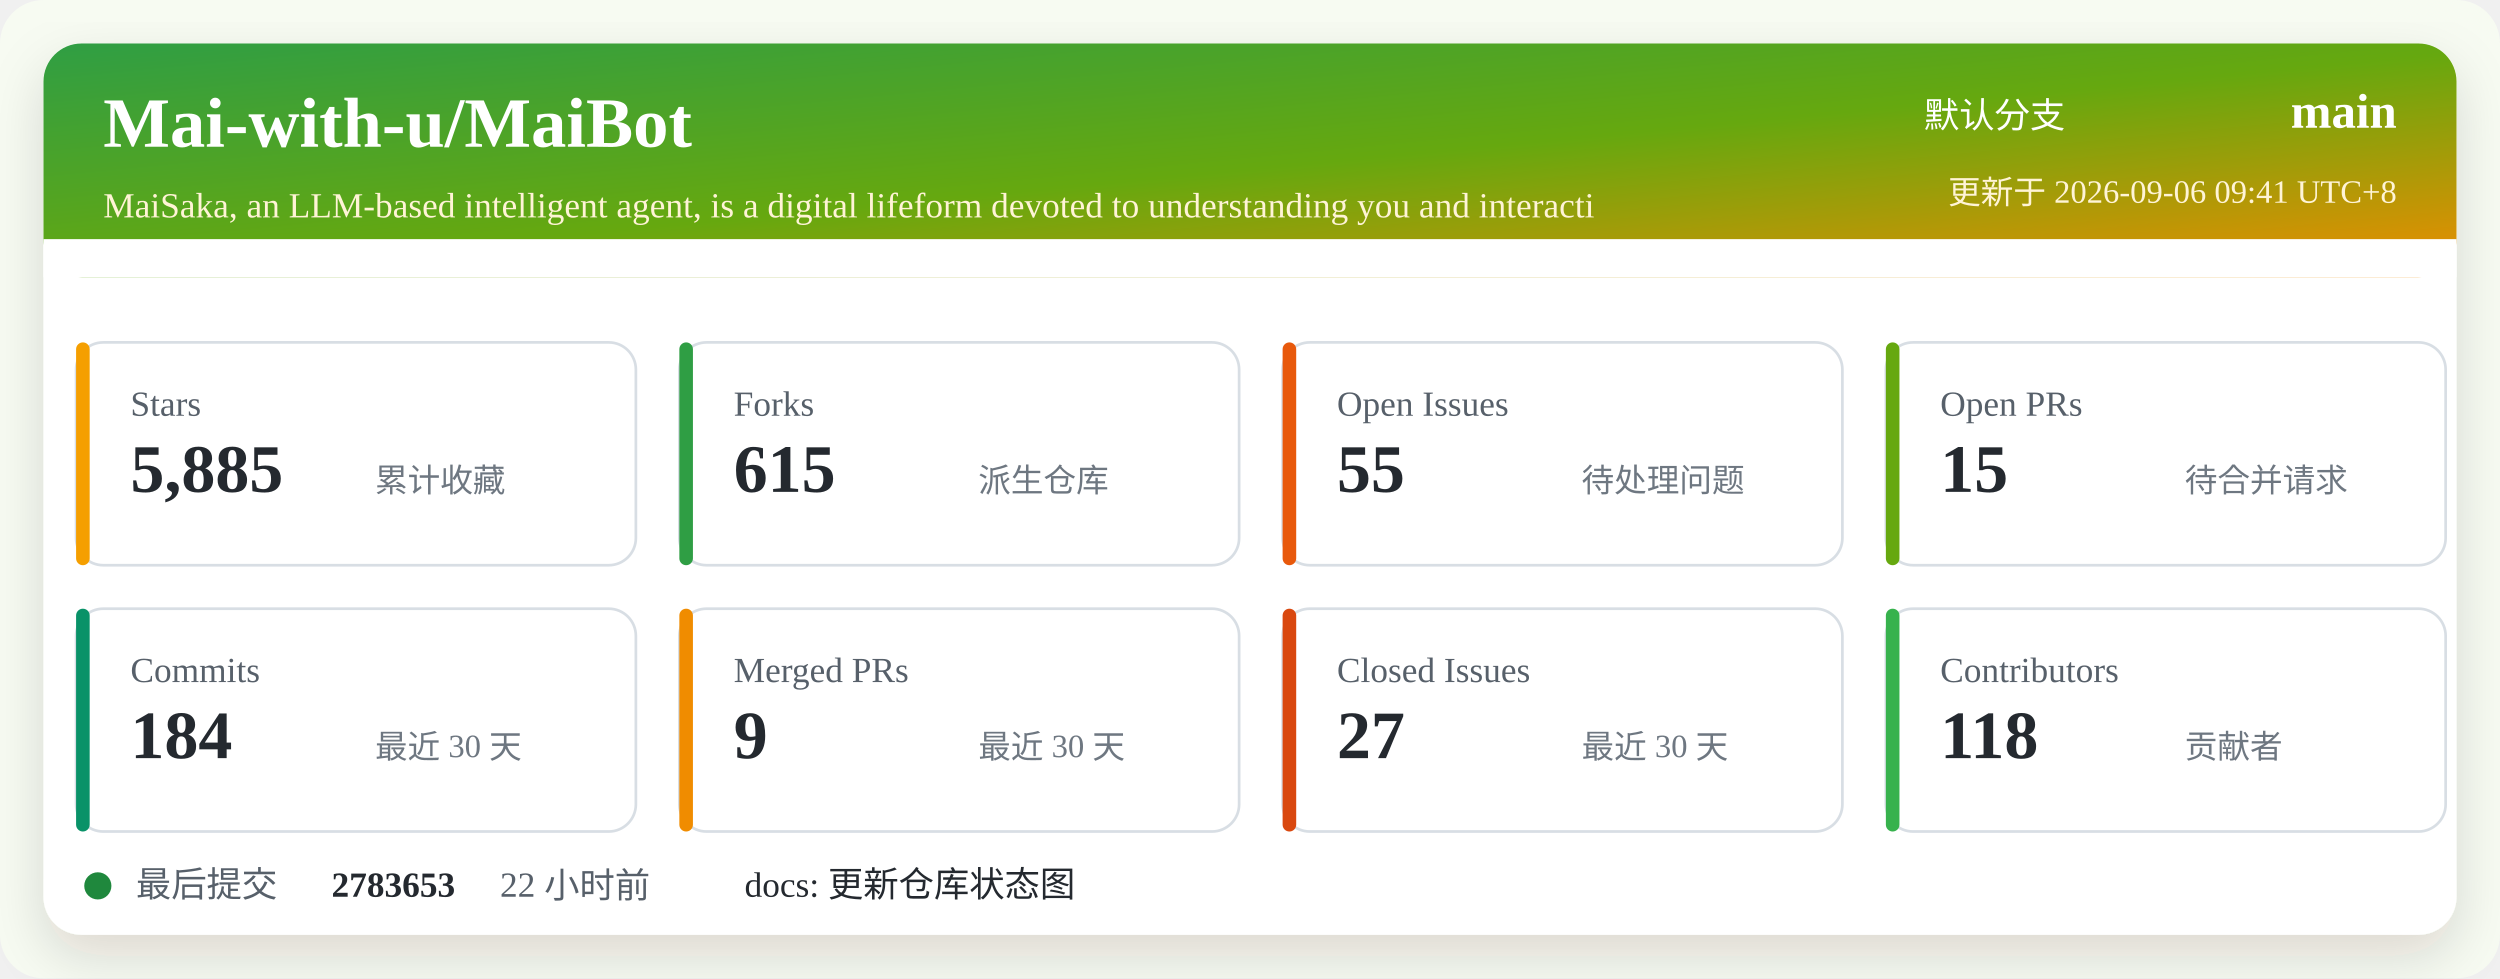
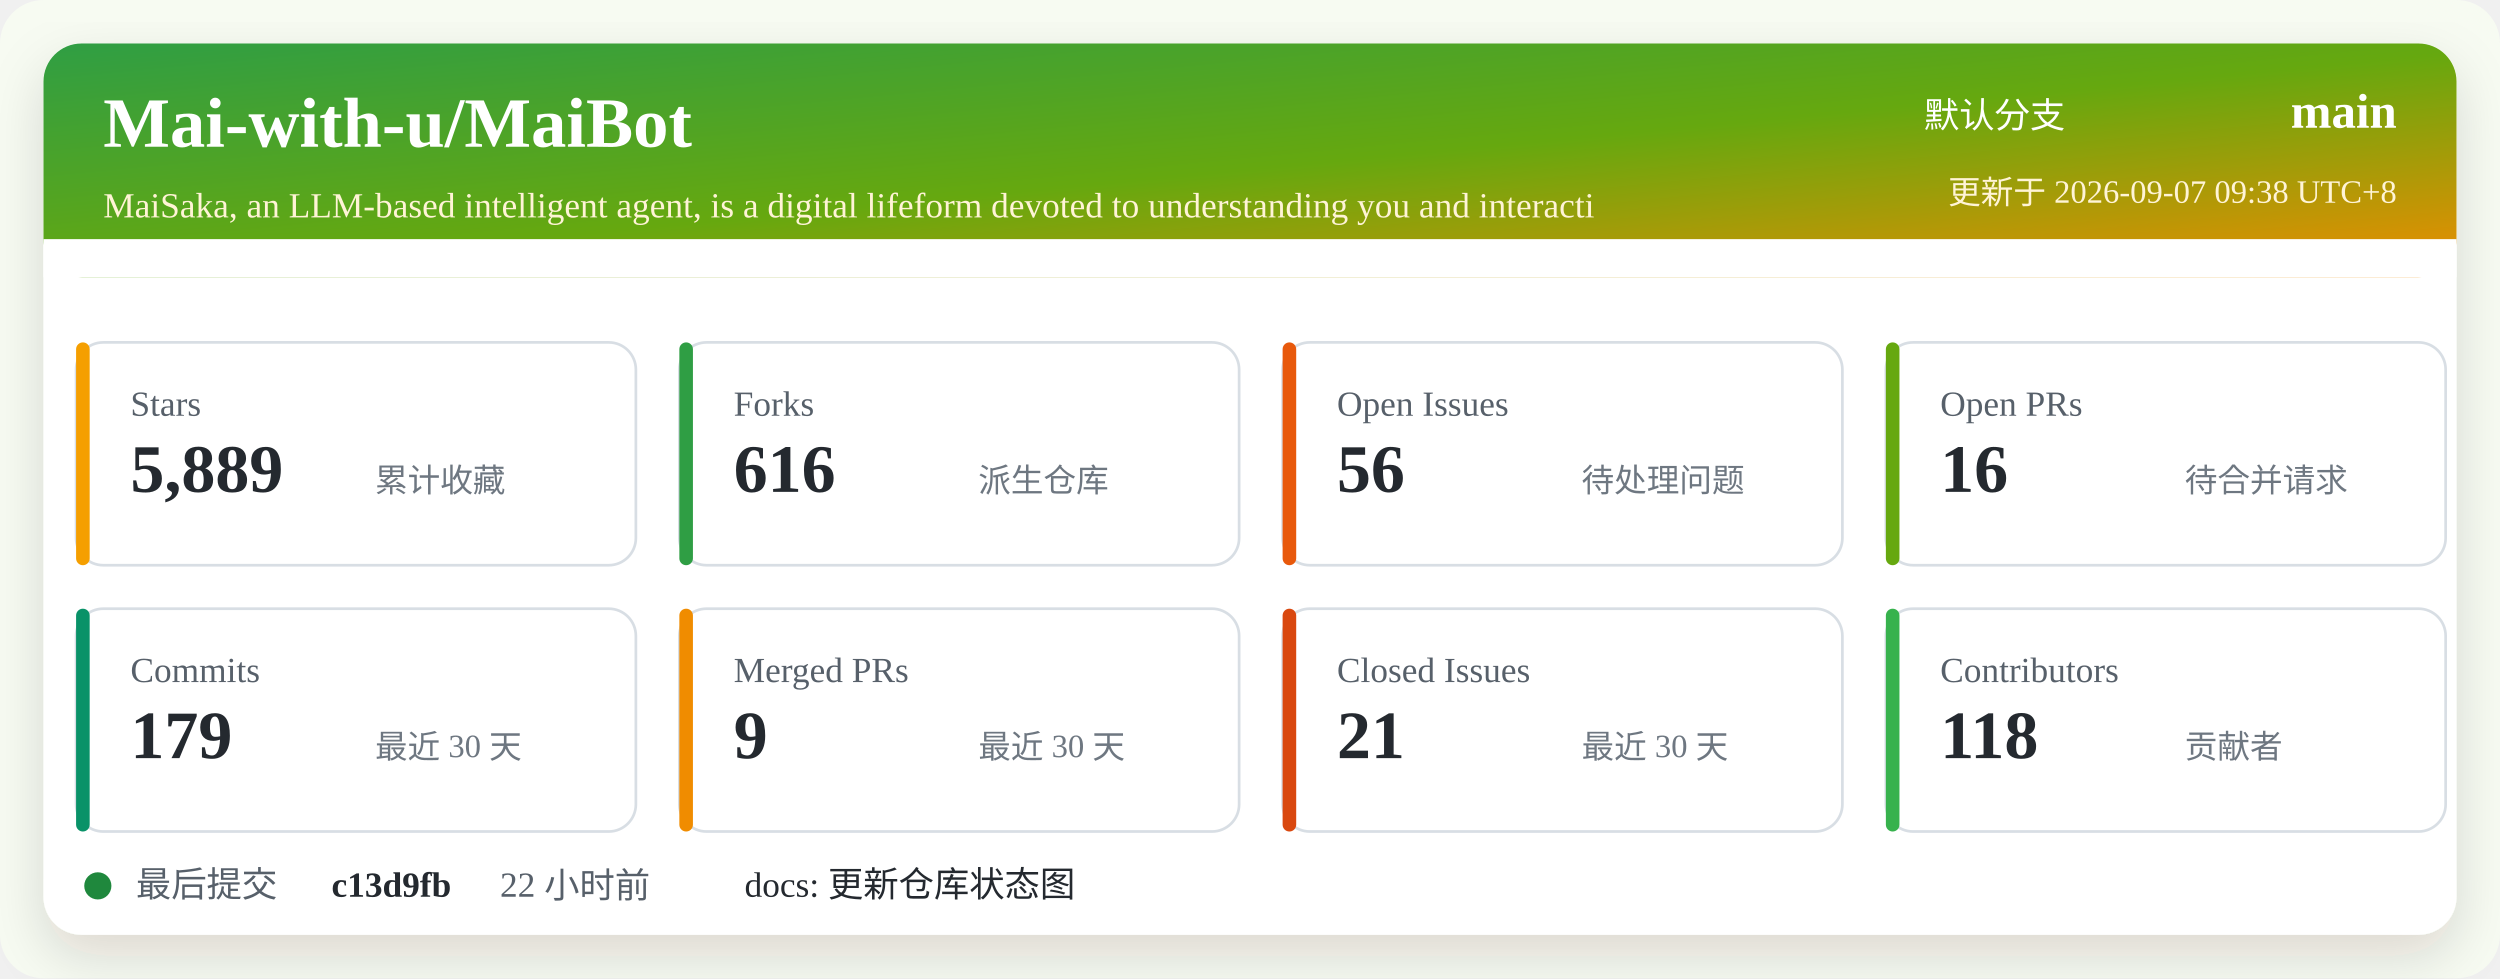
<svg xmlns="http://www.w3.org/2000/svg" width="920" height="360" viewBox="0 0 920 360" role="img" aria-labelledby="title desc">
  <defs>
    <linearGradient id="header" x1="0" x2="1" y1="0" y2="1">
      <stop offset="0%" stop-color="#2f9e44" />
      <stop offset="52%" stop-color="#66a80f" />
      <stop offset="100%" stop-color="#f08c00" />
    </linearGradient>
    <filter id="shadow" x="-5%" y="-5%" width="110%" height="110%">
      <feDropShadow dx="0" dy="8" stdDeviation="10" flood-color="#2b2318" flood-opacity="0.14" />
    </filter>
  </defs>
  <rect width="920" height="360" rx="16" fill="#f7fbf2" />
  <rect x="16" y="16" width="888" height="328" rx="14" fill="#ffffff" filter="url(#shadow)" />
  <rect x="16" y="16" width="888" height="86" rx="14" fill="url(#header)" />
  <path d="M16 88 H904 V102 H16 Z" fill="#ffffff" />
  <text x="38" y="54" fill="#ffffff" font-size="26" font-weight="700">Mai-with-u/MaiBot</text>
  <text x="38" y="80" fill="#fff4d6" font-size="13">MaiSaka, an LLM-based intelligent agent, is a digital lifeform devoted to understanding you and interacti</text>
  <text x="760" y="47" fill="#ffffff" font-size="13" text-anchor="end">默认分支</text>
  <text x="882" y="47" fill="#ffffff" font-size="18" font-weight="700" text-anchor="end">main</text>
-   <text x="882" y="75" fill="#fff4d6" font-size="12" text-anchor="end">更新于 2026-09-06 09:41 UTC+8</text>
+   <text x="882" y="75" fill="#fff4d6" font-size="12" text-anchor="end">更新于 2026-09-07 09:38 UTC+8</text>
  <g transform="translate(28 126)">
    <rect width="206" height="82" rx="10" fill="#ffffff" stroke="#d8dee4" />
    <rect x="0" y="0" width="5" height="82" rx="2.5" fill="#f59f00" />
    <text x="20" y="27" fill="#57606a" font-size="13">Stars</text>
-     <text x="20" y="55" fill="#24292f" font-size="25" font-weight="700">5,885</text>
+     <text x="20" y="55" fill="#24292f" font-size="25" font-weight="700">5,889</text>
    <text x="110" y="55" fill="#6e7781" font-size="12">累计收藏</text>
  </g>
  <g transform="translate(250 126)">
    <rect width="206" height="82" rx="10" fill="#ffffff" stroke="#d8dee4" />
    <rect x="0" y="0" width="5" height="82" rx="2.5" fill="#2f9e44" />
    <text x="20" y="27" fill="#57606a" font-size="13">Forks</text>
-     <text x="20" y="55" fill="#24292f" font-size="25" font-weight="700">615</text>
+     <text x="20" y="55" fill="#24292f" font-size="25" font-weight="700">616</text>
    <text x="110" y="55" fill="#6e7781" font-size="12">派生仓库</text>
  </g>
  <g transform="translate(472 126)">
    <rect width="206" height="82" rx="10" fill="#ffffff" stroke="#d8dee4" />
    <rect x="0" y="0" width="5" height="82" rx="2.5" fill="#e8590c" />
    <text x="20" y="27" fill="#57606a" font-size="13">Open Issues</text>
-     <text x="20" y="55" fill="#24292f" font-size="25" font-weight="700">55</text>
+     <text x="20" y="55" fill="#24292f" font-size="25" font-weight="700">56</text>
    <text x="110" y="55" fill="#6e7781" font-size="12">待处理问题</text>
  </g>
  <g transform="translate(694 126)">
    <rect width="206" height="82" rx="10" fill="#ffffff" stroke="#d8dee4" />
    <rect x="0" y="0" width="5" height="82" rx="2.5" fill="#66a80f" />
    <text x="20" y="27" fill="#57606a" font-size="13">Open PRs</text>
-     <text x="20" y="55" fill="#24292f" font-size="25" font-weight="700">15</text>
+     <text x="20" y="55" fill="#24292f" font-size="25" font-weight="700">16</text>
    <text x="110" y="55" fill="#6e7781" font-size="12">待合并请求</text>
  </g>
  <g transform="translate(28 224)">
    <rect width="206" height="82" rx="10" fill="#ffffff" stroke="#d8dee4" />
    <rect x="0" y="0" width="5" height="82" rx="2.5" fill="#099268" />
    <text x="20" y="27" fill="#57606a" font-size="13">Commits</text>
-     <text x="20" y="55" fill="#24292f" font-size="25" font-weight="700">184</text>
+     <text x="20" y="55" fill="#24292f" font-size="25" font-weight="700">179</text>
    <text x="110" y="55" fill="#6e7781" font-size="12">最近 30 天</text>
  </g>
  <g transform="translate(250 224)">
    <rect width="206" height="82" rx="10" fill="#ffffff" stroke="#d8dee4" />
    <rect x="0" y="0" width="5" height="82" rx="2.5" fill="#f08c00" />
    <text x="20" y="27" fill="#57606a" font-size="13">Merged PRs</text>
    <text x="20" y="55" fill="#24292f" font-size="25" font-weight="700">9</text>
    <text x="110" y="55" fill="#6e7781" font-size="12">最近 30 天</text>
  </g>
  <g transform="translate(472 224)">
    <rect width="206" height="82" rx="10" fill="#ffffff" stroke="#d8dee4" />
    <rect x="0" y="0" width="5" height="82" rx="2.5" fill="#d9480f" />
    <text x="20" y="27" fill="#57606a" font-size="13">Closed Issues</text>
-     <text x="20" y="55" fill="#24292f" font-size="25" font-weight="700">27</text>
+     <text x="20" y="55" fill="#24292f" font-size="25" font-weight="700">21</text>
    <text x="110" y="55" fill="#6e7781" font-size="12">最近 30 天</text>
  </g>
  <g transform="translate(694 224)">
    <rect width="206" height="82" rx="10" fill="#ffffff" stroke="#d8dee4" />
    <rect x="0" y="0" width="5" height="82" rx="2.5" fill="#37b24d" />
    <text x="20" y="27" fill="#57606a" font-size="13">Contributors</text>
    <text x="20" y="55" fill="#24292f" font-size="25" font-weight="700">118</text>
    <text x="110" y="55" fill="#6e7781" font-size="12">贡献者</text>
  </g>
  <g transform="translate(28 318)">
    <circle cx="8" cy="8" r="5" fill="#1f883d" />
    <text x="22" y="12" fill="#57606a" font-size="13">最后提交</text>
-     <text x="94" y="12" fill="#24292f" font-size="13" font-weight="700">2783653</text>
+     <text x="94" y="12" fill="#24292f" font-size="13" font-weight="700">c13d9fb</text>
    <text x="156" y="12" fill="#57606a" font-size="13">22 小时前</text>
    <text x="246" y="12" fill="#24292f" font-size="13">docs: 更新仓库状态图</text>
  </g>
</svg>
